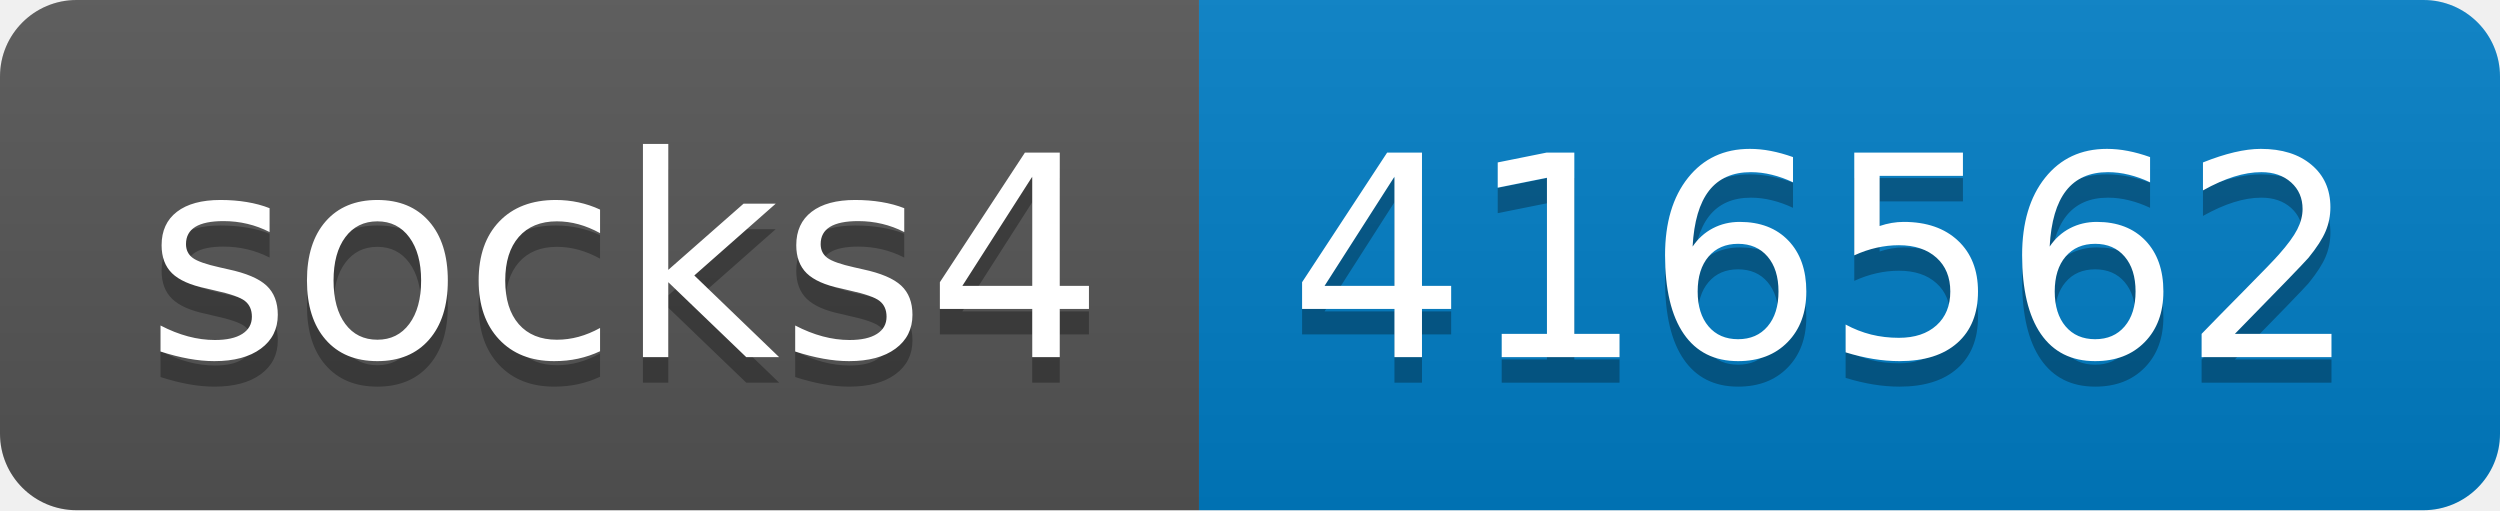
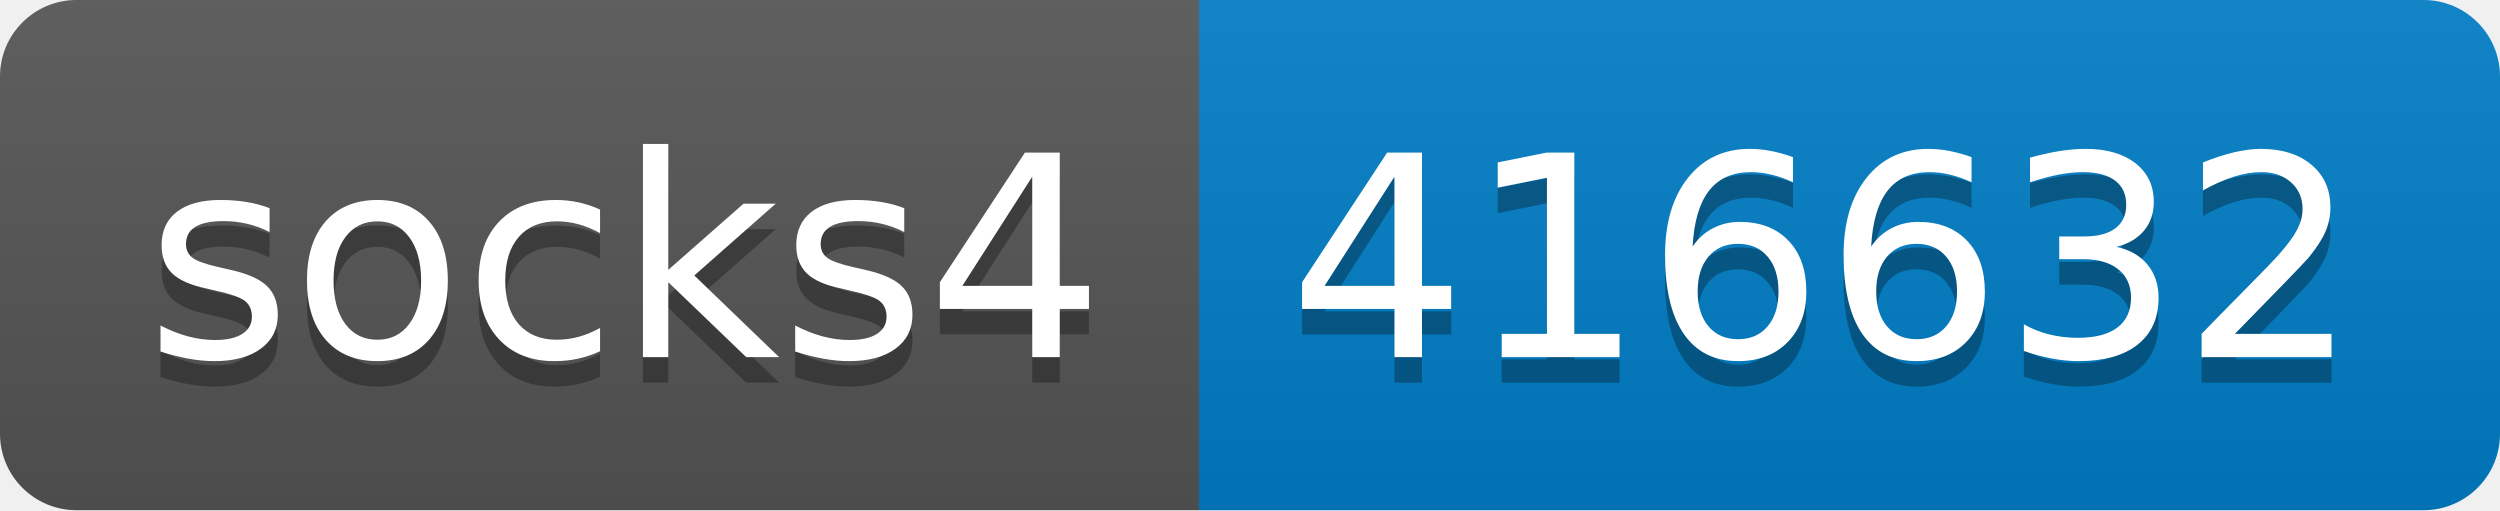
- <svg xmlns="http://www.w3.org/2000/svg" width="98" height="20" role="img" aria-label="socks4: 416562">
+ <svg xmlns="http://www.w3.org/2000/svg" width="98" height="20" role="img" aria-label="socks4: 416632">
  <linearGradient id="s" x2="0" y2="100%">
    <stop offset="0" stop-color="#bbb" stop-opacity=".1" />
    <stop offset="1" stop-opacity=".1" />
  </linearGradient>
  <clipPath id="r">
    <rect width="98" height="20" rx="3" fill="#fff" />
  </clipPath>
  <g clip-path="url(#r)">
    <rect width="47" height="20" fill="#555" />
    <rect x="47" width="51" height="20" fill="#007ec6" />
    <rect width="98" height="20" fill="url(#s)" />
  </g>
  <g fill="#fff" text-anchor="middle" font-family="Verdana,Geneva,DejaVu Sans,sans-serif" text-rendering="geometricPrecision" font-size="110">
    <text aria-hidden="true" x="245" y="150" fill="#010101" fill-opacity=".3" transform="scale(.1)" textLength="370">socks4</text>
    <text x="245" y="140" transform="scale(.1)" fill="#fff" textLength="370">socks4</text>
-     <text aria-hidden="true" x="715" y="150" fill="#010101" fill-opacity=".3" transform="scale(.1)" textLength="410">416562</text>
-     <text x="715" y="140" transform="scale(.1)" fill="#fff" textLength="410">416562</text>
+     <text aria-hidden="true" x="715" y="150" fill="#010101" fill-opacity=".3" transform="scale(.1)" textLength="410">416632</text>
+     <text x="715" y="140" transform="scale(.1)" fill="#fff" textLength="410">416632</text>
  </g>
</svg>
